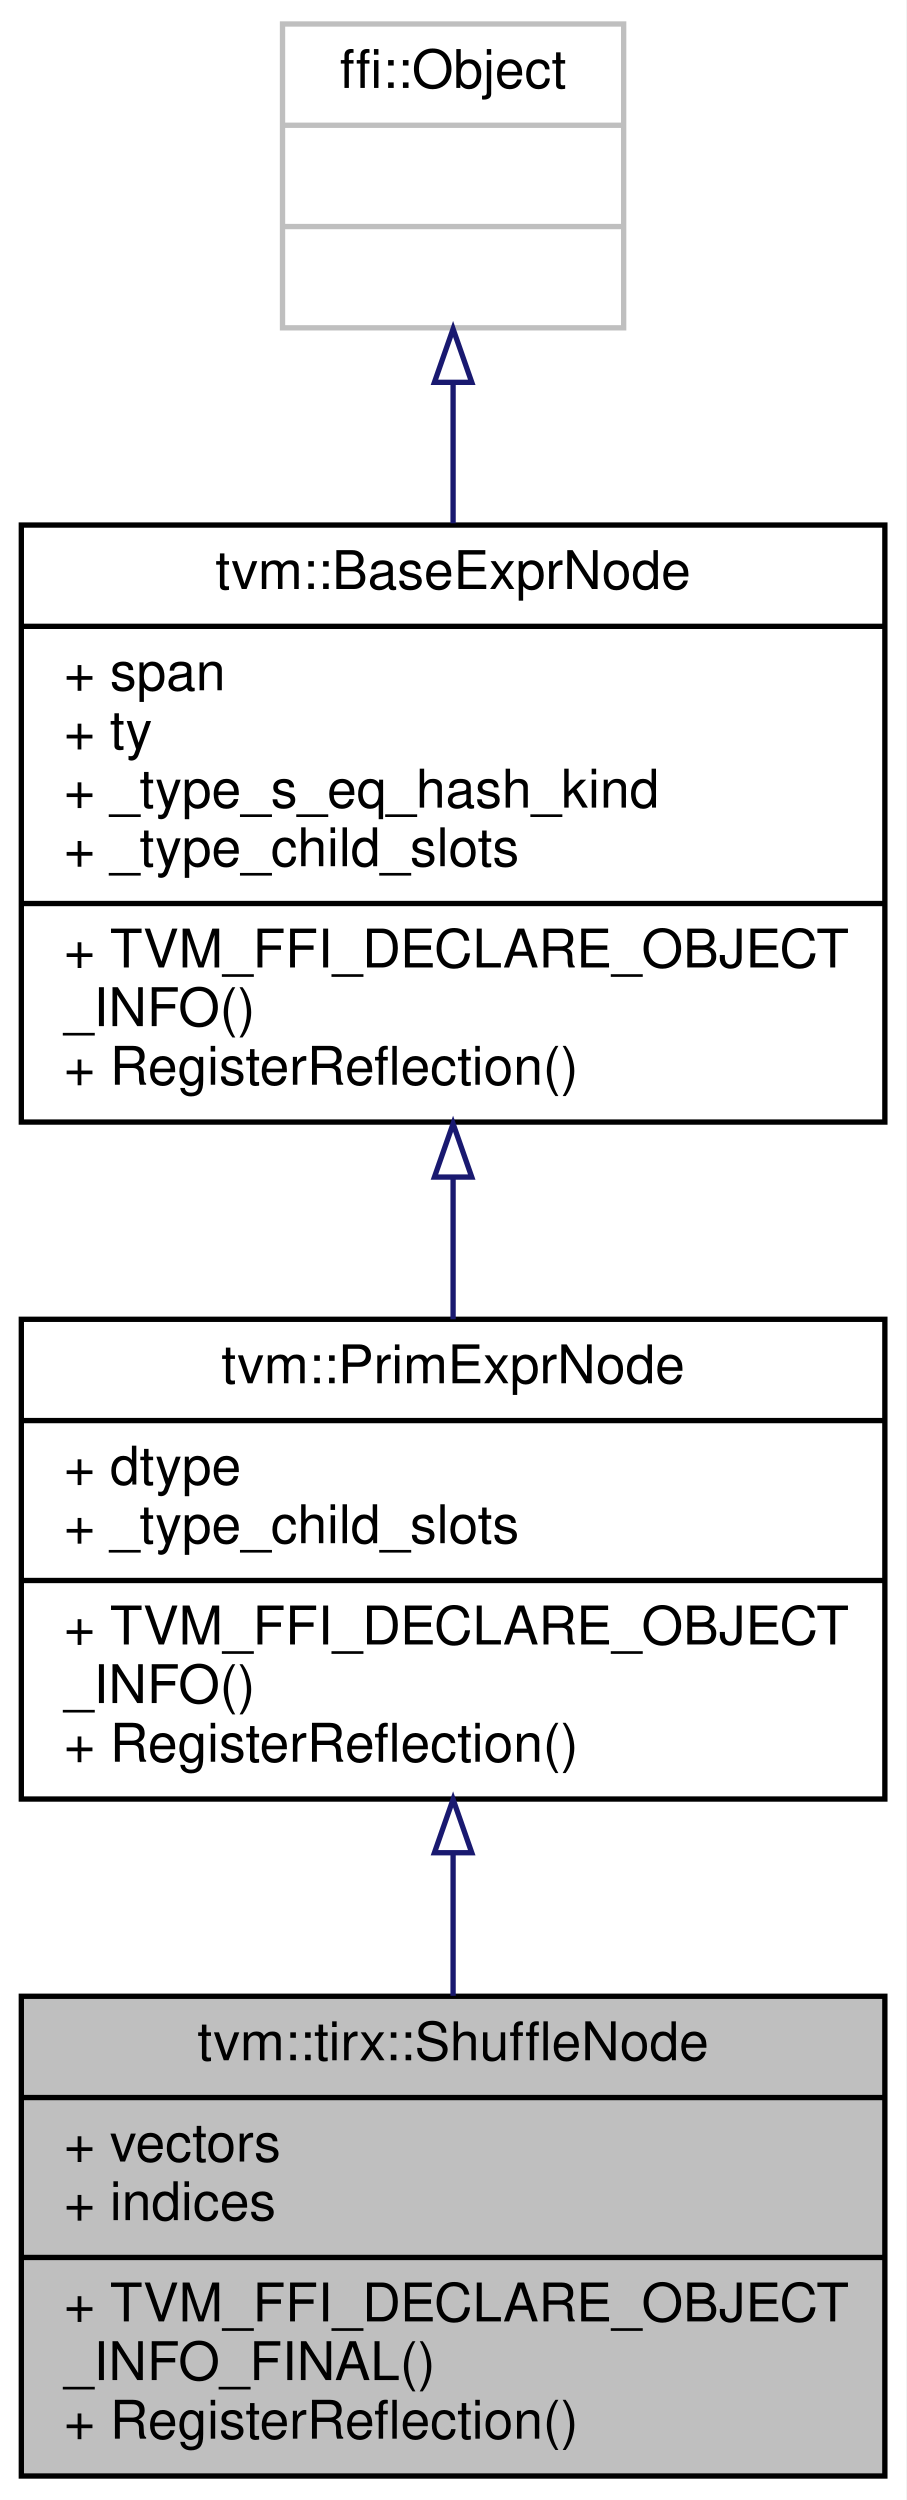
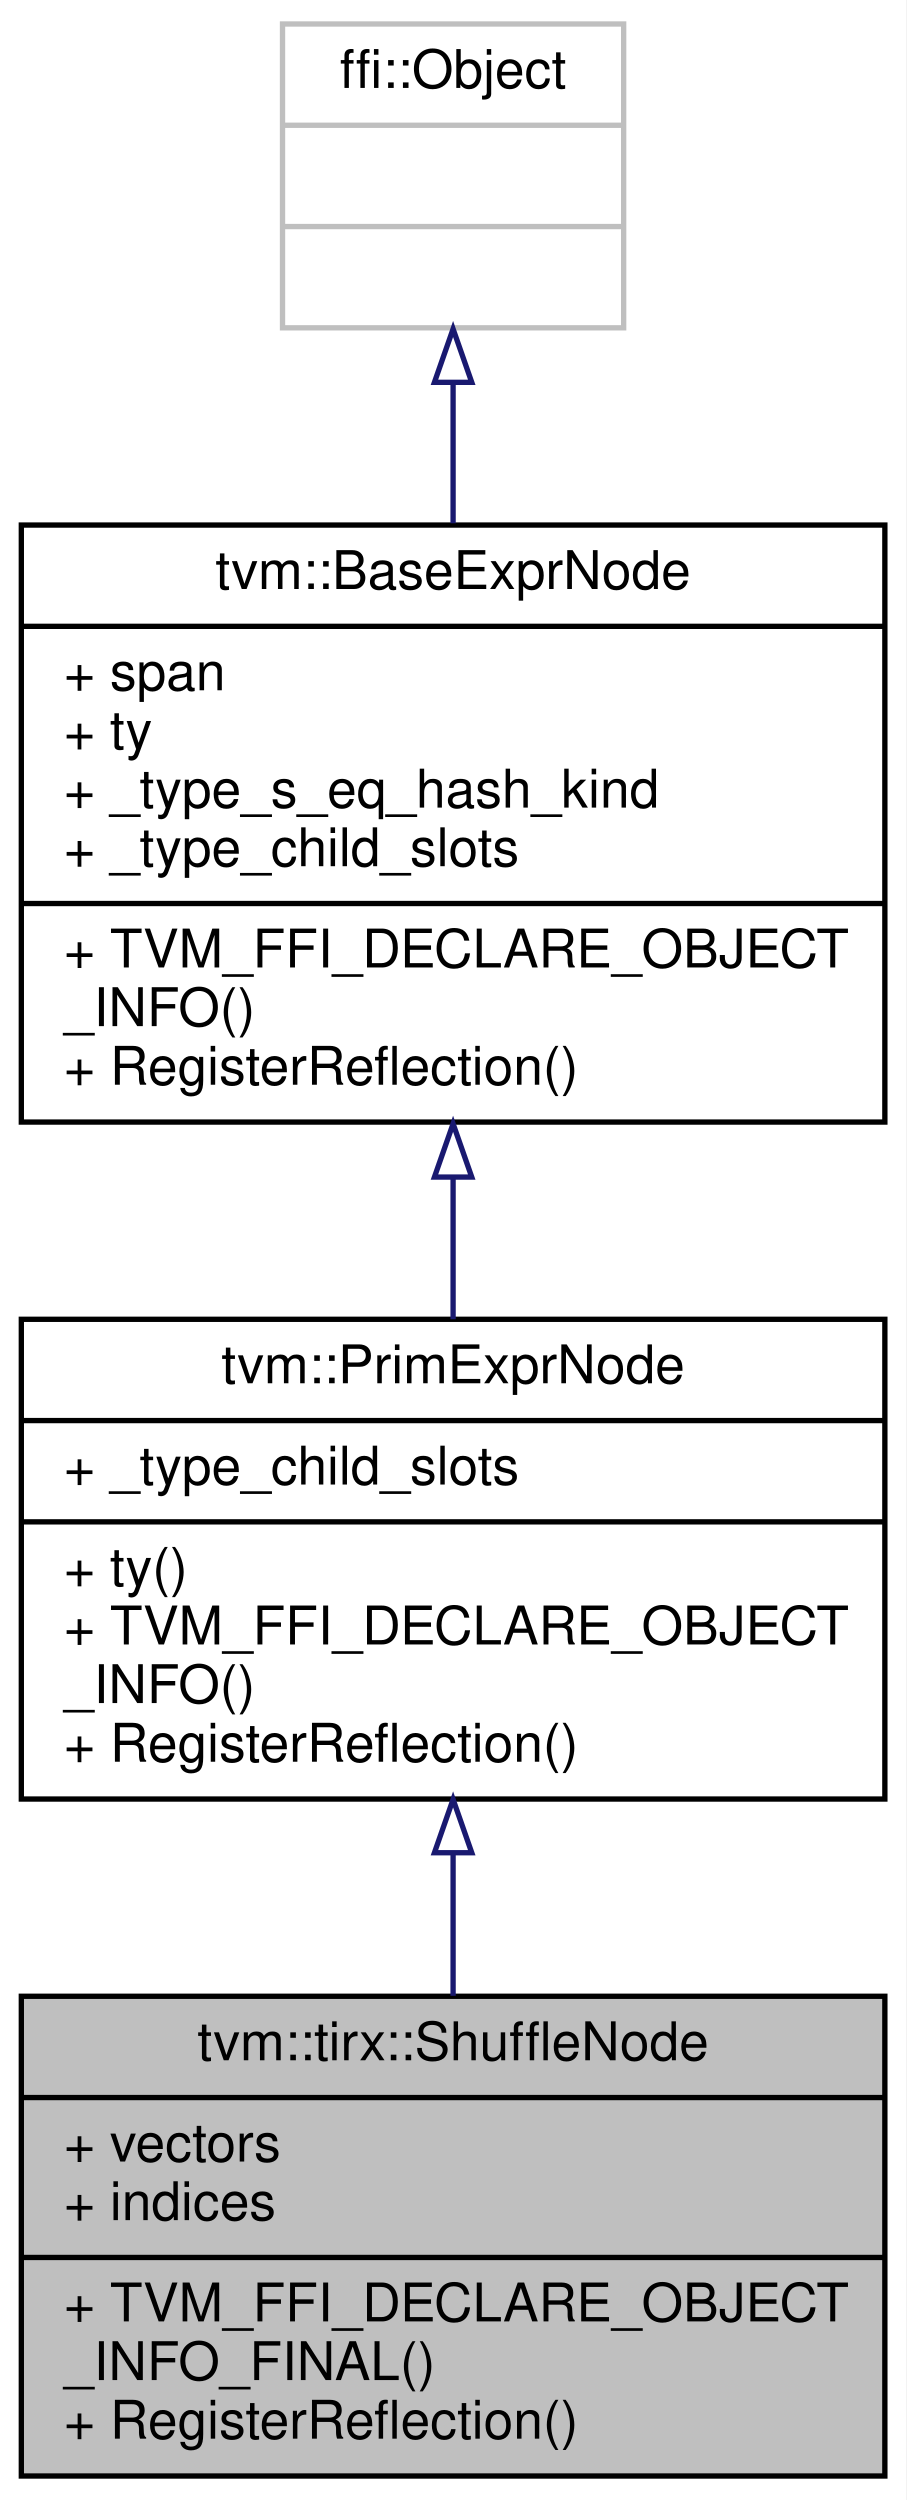
<svg xmlns="http://www.w3.org/2000/svg" xmlns:xlink="http://www.w3.org/1999/xlink" width="170pt" height="469pt" viewBox="0.00 0.00 170.00 469.00">
  <g id="graph0" class="graph" transform="scale(1 1) rotate(0) translate(4 465)">
    <polygon fill="white" stroke="transparent" points="-4,4 -4,-465 166,-465 166,4 -4,4" />
    <g id="node1" class="node">
      <g id="a_node1">
        <a xlink:title="Shuffle instruction. vec = concat(vectors) result = (vec[indices[0]], vec[indices[1]] ....">
          <polygon fill="#bfbfbf" stroke="black" points="0,-0.5 0,-90.5 162,-90.5 162,-0.5 0,-0.5" />
          <text text-anchor="middle" x="81" y="-78.5" font-family="Helvetica,sans-Serif" font-size="10.00">tvm::tirx::ShuffleNode</text>
          <polyline fill="none" stroke="black" points="0,-71.5 162,-71.5 " />
          <text text-anchor="start" x="8" y="-59.5" font-family="Helvetica,sans-Serif" font-size="10.00">+ vectors</text>
          <text text-anchor="start" x="8" y="-48.5" font-family="Helvetica,sans-Serif" font-size="10.00">+ indices</text>
          <polyline fill="none" stroke="black" points="0,-41.5 162,-41.5 " />
          <text text-anchor="start" x="8" y="-29.5" font-family="Helvetica,sans-Serif" font-size="10.00">+ TVM_FFI_DECLARE_OBJECT</text>
          <text text-anchor="start" x="8" y="-18.5" font-family="Helvetica,sans-Serif" font-size="10.00">_INFO_FINAL()</text>
          <text text-anchor="start" x="8" y="-7.5" font-family="Helvetica,sans-Serif" font-size="10.00">+ RegisterReflection()</text>
        </a>
      </g>
    </g>
    <g id="node2" class="node">
      <g id="a_node2">
-         <a xlink:href="classtvm_1_1PrimExprNode.html" target="_top" xlink:title="Base node of all primitive expressions.">
+         <a xlink:href="classtvm_1_1PrimExprNode.html" target="_top" xlink:title="Type is the base type of all types.">
          <polygon fill="white" stroke="black" points="0,-127.5 0,-217.5 162,-217.5 162,-127.5 0,-127.5" />
          <text text-anchor="middle" x="81" y="-205.5" font-family="Helvetica,sans-Serif" font-size="10.00">tvm::PrimExprNode</text>
          <polyline fill="none" stroke="black" points="0,-198.5 162,-198.5 " />
-           <text text-anchor="start" x="8" y="-186.5" font-family="Helvetica,sans-Serif" font-size="10.00">+ dtype</text>
-           <text text-anchor="start" x="8" y="-175.5" font-family="Helvetica,sans-Serif" font-size="10.00">+ _type_child_slots</text>
-           <polyline fill="none" stroke="black" points="0,-168.5 162,-168.5 " />
+           <text text-anchor="start" x="8" y="-186.5" font-family="Helvetica,sans-Serif" font-size="10.00">+ _type_child_slots</text>
+           <polyline fill="none" stroke="black" points="0,-179.5 162,-179.5 " />
+           <text text-anchor="start" x="8" y="-167.5" font-family="Helvetica,sans-Serif" font-size="10.00">+ ty()</text>
          <text text-anchor="start" x="8" y="-156.5" font-family="Helvetica,sans-Serif" font-size="10.00">+ TVM_FFI_DECLARE_OBJECT</text>
          <text text-anchor="start" x="8" y="-145.5" font-family="Helvetica,sans-Serif" font-size="10.00">_INFO()</text>
          <text text-anchor="start" x="8" y="-134.5" font-family="Helvetica,sans-Serif" font-size="10.00">+ RegisterReflection()</text>
        </a>
      </g>
    </g>
    <g id="edge1" class="edge">
      <path fill="none" stroke="midnightblue" d="M81,-117.16C81,-108.28 81,-99.18 81,-90.59" />
      <polygon fill="none" stroke="midnightblue" points="77.5,-117.43 81,-127.43 84.5,-117.43 77.5,-117.43" />
    </g>
    <g id="node3" class="node">
      <g id="a_node3">
        <a xlink:href="classtvm_1_1BaseExprNode.html" target="_top" xlink:title="Base type of all the expressions.">
          <polygon fill="white" stroke="black" points="0,-254.5 0,-366.5 162,-366.5 162,-254.5 0,-254.5" />
          <text text-anchor="middle" x="81" y="-354.5" font-family="Helvetica,sans-Serif" font-size="10.00">tvm::BaseExprNode</text>
          <polyline fill="none" stroke="black" points="0,-347.5 162,-347.5 " />
          <text text-anchor="start" x="8" y="-335.5" font-family="Helvetica,sans-Serif" font-size="10.00">+ span</text>
          <text text-anchor="start" x="8" y="-324.5" font-family="Helvetica,sans-Serif" font-size="10.00">+ ty</text>
          <text text-anchor="start" x="8" y="-313.5" font-family="Helvetica,sans-Serif" font-size="10.00">+ _type_s_eq_hash_kind</text>
          <text text-anchor="start" x="8" y="-302.5" font-family="Helvetica,sans-Serif" font-size="10.00">+ _type_child_slots</text>
          <polyline fill="none" stroke="black" points="0,-295.5 162,-295.5 " />
          <text text-anchor="start" x="8" y="-283.5" font-family="Helvetica,sans-Serif" font-size="10.00">+ TVM_FFI_DECLARE_OBJECT</text>
          <text text-anchor="start" x="8" y="-272.5" font-family="Helvetica,sans-Serif" font-size="10.00">_INFO()</text>
          <text text-anchor="start" x="8" y="-261.5" font-family="Helvetica,sans-Serif" font-size="10.00">+ RegisterReflection()</text>
        </a>
      </g>
    </g>
    <g id="edge2" class="edge">
      <path fill="none" stroke="midnightblue" d="M81,-244.08C81,-235.07 81,-226.01 81,-217.51" />
      <polygon fill="none" stroke="midnightblue" points="77.5,-244.18 81,-254.18 84.5,-244.18 77.5,-244.18" />
    </g>
    <g id="node4" class="node">
      <g id="a_node4">
        <a xlink:title=" ">
          <polygon fill="white" stroke="#bfbfbf" points="49,-403.5 49,-460.5 113,-460.5 113,-403.5 49,-403.5" />
          <text text-anchor="middle" x="81" y="-448.5" font-family="Helvetica,sans-Serif" font-size="10.00">ffi::Object</text>
          <polyline fill="none" stroke="#bfbfbf" points="49,-441.5 113,-441.5 " />
          <text text-anchor="middle" x="81" y="-429.5" font-family="Helvetica,sans-Serif" font-size="10.00"> </text>
          <polyline fill="none" stroke="#bfbfbf" points="49,-422.5 113,-422.5 " />
          <text text-anchor="middle" x="81" y="-410.5" font-family="Helvetica,sans-Serif" font-size="10.00"> </text>
        </a>
      </g>
    </g>
    <g id="edge3" class="edge">
      <path fill="none" stroke="midnightblue" d="M81,-393.11C81,-384.75 81,-375.73 81,-366.83" />
      <polygon fill="none" stroke="midnightblue" points="77.5,-393.28 81,-403.28 84.5,-393.28 77.5,-393.28" />
    </g>
  </g>
</svg>
